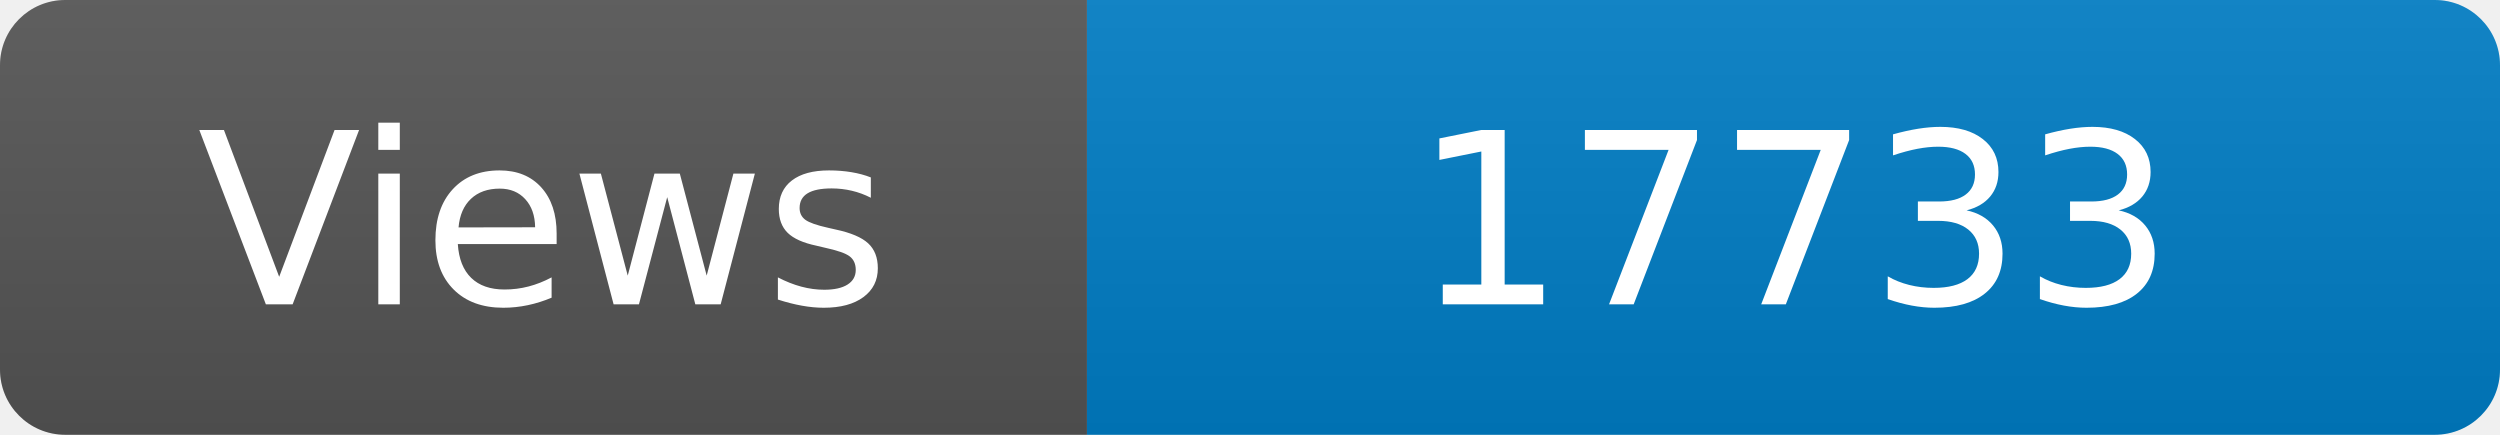
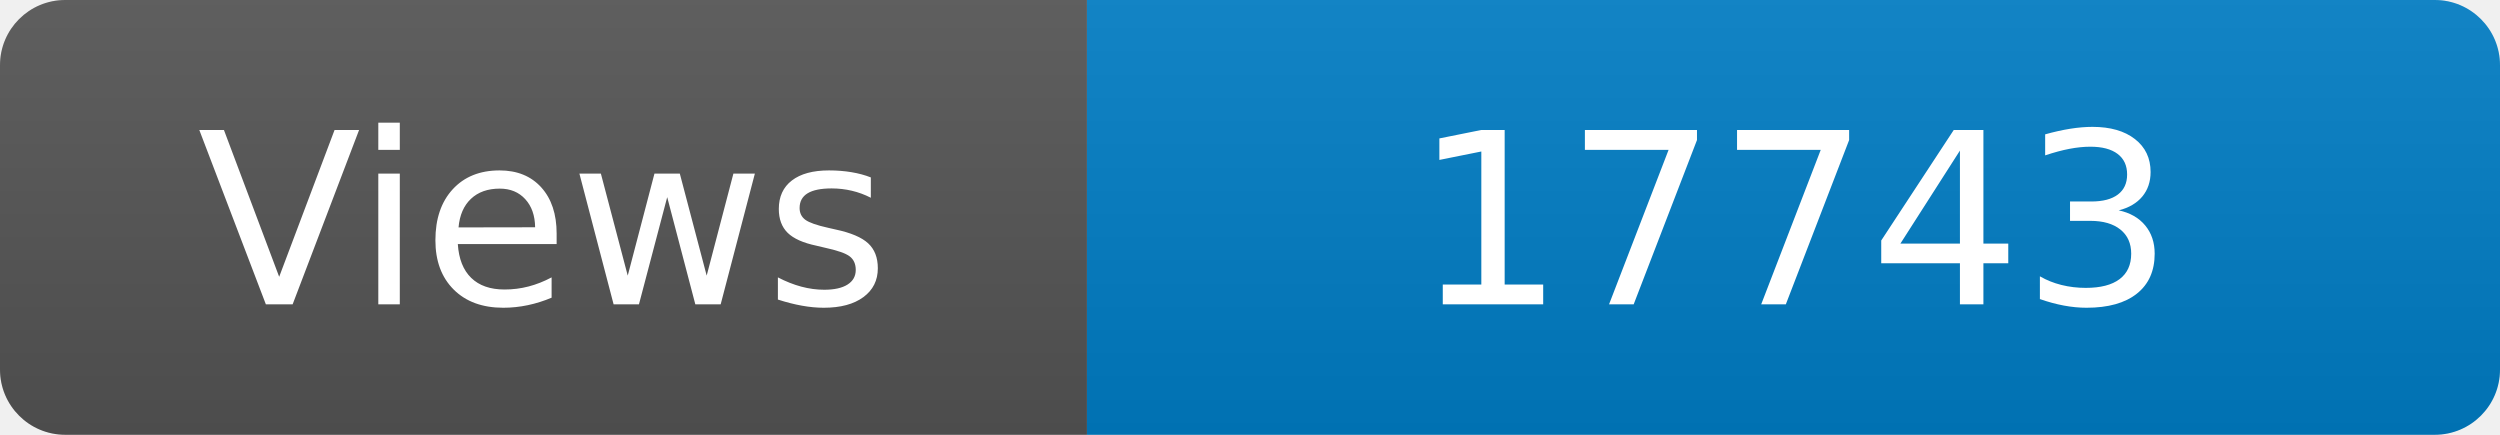
<svg xmlns="http://www.w3.org/2000/svg" width="115" height="20" role="img" aria-label="Maintained?: yes">
  <linearGradient id="s" x2="0" y2="100%">
    <stop offset="0" stop-color="#bbb" stop-opacity=".1" />
    <stop offset="1" stop-opacity=".1" />
  </linearGradient>
  <clipPath id="r">
    <rect width="115" height="20" rx="3" fill="#fff" />
  </clipPath>
  <g clip-path="url(#r)">
    <rect width="50" height="20" fill="#555" />
    <rect x="50" width="160" height="20" fill="#007ec6" />
    <rect width="115" height="20" fill="url(#s)" />
  </g>
  <g fill="#fff" text-anchor="middle" font-family="Verdana,Geneva,DejaVu Sans,sans-serif" font-size="110">
    <text x="250" y="140" transform="scale(.1)" fill="#fff">Views</text>
-     <text x="825" y="140" transform="scale(.1)" fill="#fff">17733</text>
+     <text x="825" y="140" transform="scale(.1)" fill="#fff">17743</text>
  </g>
</svg>
